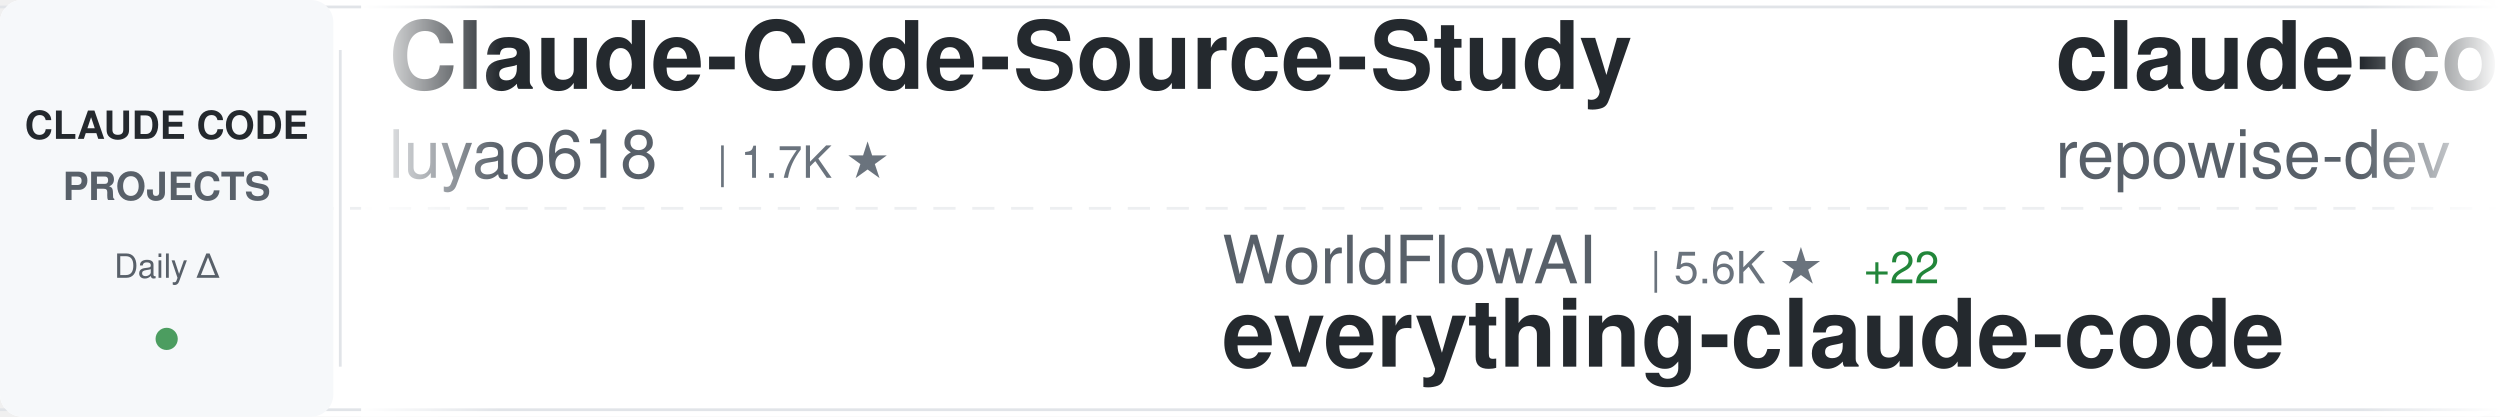
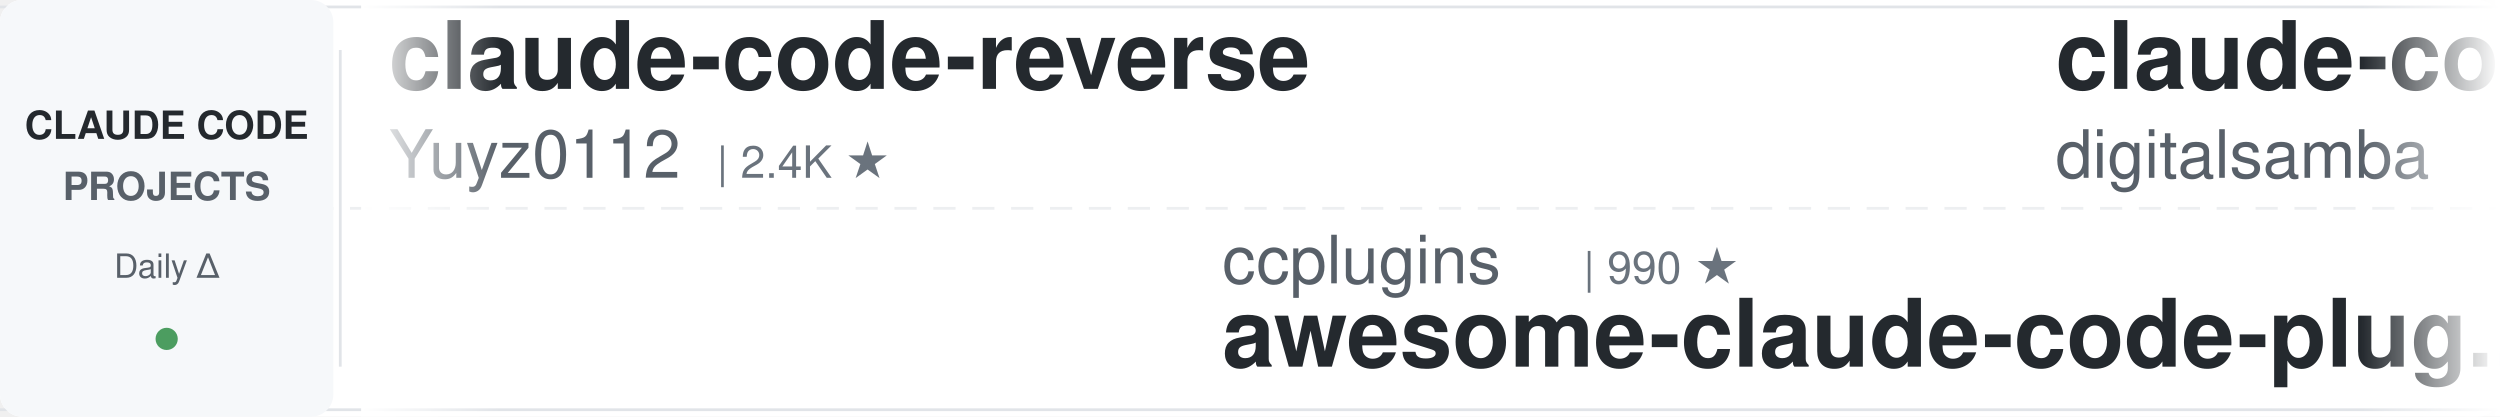
<svg xmlns="http://www.w3.org/2000/svg" width="900" height="150">
  <defs>
    <linearGradient id="awesomeLeftFade" x1="0%" y1="0%" x2="100%" y2="0%">
      <stop offset="0%" style="stop-color:#ffffff;stop-opacity:1" />
      <stop offset="100%" style="stop-color:#ffffff;stop-opacity:0" />
    </linearGradient>
    <linearGradient id="awesomeRightFade" x1="0%" y1="0%" x2="100%" y2="0%">
      <stop offset="0%" style="stop-color:#ffffff;stop-opacity:0" />
      <stop offset="100%" style="stop-color:#ffffff;stop-opacity:1" />
    </linearGradient>
  </defs>
  <rect width="900" height="150" fill="#ffffff" rx="8" />
  <rect x="0" y="2" width="900" height="1" fill="#e1e4e8" />
  <rect x="0" y="147" width="900" height="1" fill="#e1e4e8" />
  <line x1="0" y1="75" x2="900" y2="75" stroke="#e1e4e8" stroke-width="1" stroke-dasharray="8 6" opacity="0.6" />
  <rect x="0" y="0" width="120" height="150" fill="#f6f8fa" rx="8" />
  <text x="60" y="50" font-family="-apple-system, BlinkMacSystemFont, 'Segoe UI', Helvetica, Arial, sans-serif" font-size="14" font-weight="600" fill="#24292e" text-anchor="middle">CLAUDE CODE</text>
  <text x="60" y="72" font-family="-apple-system, BlinkMacSystemFont, 'Segoe UI', Helvetica, Arial, sans-serif" font-size="14" font-weight="600" fill="#586069" text-anchor="middle">PROJECTS</text>
  <text x="60" y="100" font-family="-apple-system, BlinkMacSystemFont, 'Segoe UI', Helvetica, Arial, sans-serif" font-size="12" font-weight="500" fill="#586069" text-anchor="middle">Daily Δ</text>
  <circle cx="60" cy="122" r="4" fill="#22863a" opacity="0.8" />
  <rect x="122" y="18" width="1" height="114" fill="#e1e4e8" />
  <clipPath id="awesomeTickerClip">
    <rect x="130" y="0" width="770" height="150" />
  </clipPath>
  <g clip-path="url(#awesomeTickerClip)">
    <g id="awesomeTickerItems">
      <animateTransform attributeName="transform" attributeType="XML" type="translate" from="0 0" to="-3000 0" dur="54s" repeatCount="indefinite" />
      <g transform="translate(0, 0)">
-         <text x="140" y="32" font-family="-apple-system, BlinkMacSystemFont, 'Segoe UI', Helvetica, Arial, sans-serif" font-size="34" font-weight="600" fill="#24292e">Claude-Code-Source-Study</text>
-         <text x="140" y="64" font-family="-apple-system, BlinkMacSystemFont, 'Segoe UI', Helvetica, Arial, sans-serif" font-size="24" font-weight="400" fill="#586069">luyao618</text>
-         <text x="258" y="64" font-family="-apple-system, BlinkMacSystemFont, 'Segoe UI', Helvetica, Arial, sans-serif" font-size="16" font-weight="500" fill="#6a737d">| 1.7K ★</text>
+         <text x="140" y="32" font-family="-apple-system, BlinkMacSystemFont, 'Segoe UI', Helvetica, Arial, sans-serif" font-size="34" font-weight="600" fill="#24292e">claude-code-reverse</text>
+         <text x="140" y="64" font-family="-apple-system, BlinkMacSystemFont, 'Segoe UI', Helvetica, Arial, sans-serif" font-size="24" font-weight="400" fill="#586069">Yuyz0112</text>
+         <text x="258" y="64" font-family="-apple-system, BlinkMacSystemFont, 'Segoe UI', Helvetica, Arial, sans-serif" font-size="16" font-weight="500" fill="#6a737d">| 2.4K ★</text>
      </g>
      <g transform="translate(300, 0)">
-         <text x="140" y="102" font-family="-apple-system, BlinkMacSystemFont, 'Segoe UI', Helvetica, Arial, sans-serif" font-size="24" font-weight="400" fill="#586069">WorldFlowAI</text>
-         <text x="294" y="102" font-family="-apple-system, BlinkMacSystemFont, 'Segoe UI', Helvetica, Arial, sans-serif" font-size="16" font-weight="500" fill="#6a737d">| 5.6K ★</text>
-         <text x="371" y="102" font-family="-apple-system, BlinkMacSystemFont, 'Segoe UI', Helvetica, Arial, sans-serif" font-size="16" font-weight="500" fill="#22863a"> +22</text>
-         <text x="140" y="132" font-family="-apple-system, BlinkMacSystemFont, 'Segoe UI', Helvetica, Arial, sans-serif" font-size="34" font-weight="600" fill="#24292e">everything-claude-code</text>
+         <text x="140" y="102" font-family="-apple-system, BlinkMacSystemFont, 'Segoe UI', Helvetica, Arial, sans-serif" font-size="24" font-weight="400" fill="#586069">ccplugins</text>
+         <text x="270" y="102" font-family="-apple-system, BlinkMacSystemFont, 'Segoe UI', Helvetica, Arial, sans-serif" font-size="16" font-weight="500" fill="#6a737d">| 990 ★</text>
+         <text x="140" y="132" font-family="-apple-system, BlinkMacSystemFont, 'Segoe UI', Helvetica, Arial, sans-serif" font-size="34" font-weight="600" fill="#24292e">awesome-claude-code-plug...</text>
      </g>
      <g transform="translate(600, 0)">
-         <text x="140" y="32" font-family="-apple-system, BlinkMacSystemFont, 'Segoe UI', Helvetica, Arial, sans-serif" font-size="34" font-weight="600" fill="#24292e">claude-code-prompts</text>
-         <text x="140" y="64" font-family="-apple-system, BlinkMacSystemFont, 'Segoe UI', Helvetica, Arial, sans-serif" font-size="24" font-weight="400" fill="#586069">repowise-dev</text>
-         <text x="306" y="64" font-family="-apple-system, BlinkMacSystemFont, 'Segoe UI', Helvetica, Arial, sans-serif" font-size="16" font-weight="500" fill="#6a737d">| 1.2K ★</text>
+         <text x="140" y="32" font-family="-apple-system, BlinkMacSystemFont, 'Segoe UI', Helvetica, Arial, sans-serif" font-size="34" font-weight="600" fill="#24292e">claude-code-video-toolki...</text>
+         <text x="140" y="64" font-family="-apple-system, BlinkMacSystemFont, 'Segoe UI', Helvetica, Arial, sans-serif" font-size="24" font-weight="400" fill="#586069">digitalsamba</text>
+         <text x="306" y="64" font-family="-apple-system, BlinkMacSystemFont, 'Segoe UI', Helvetica, Arial, sans-serif" font-size="16" font-weight="500" fill="#6a737d">| 2.4K ★</text>
+         <text x="383" y="64" font-family="-apple-system, BlinkMacSystemFont, 'Segoe UI', Helvetica, Arial, sans-serif" font-size="16" font-weight="500" fill="#22863a"> +2</text>
      </g>
      <g transform="translate(900, 0)">
-         <text x="140" y="102" font-family="-apple-system, BlinkMacSystemFont, 'Segoe UI', Helvetica, Arial, sans-serif" font-size="24" font-weight="400" fill="#586069">musistudio</text>
-         <text x="282" y="102" font-family="-apple-system, BlinkMacSystemFont, 'Segoe UI', Helvetica, Arial, sans-serif" font-size="16" font-weight="500" fill="#6a737d">| 37.9K ★</text>
-         <text x="368" y="102" font-family="-apple-system, BlinkMacSystemFont, 'Segoe UI', Helvetica, Arial, sans-serif" font-size="16" font-weight="500" fill="#cb2431"> -1</text>
-         <text x="140" y="132" font-family="-apple-system, BlinkMacSystemFont, 'Segoe UI', Helvetica, Arial, sans-serif" font-size="34" font-weight="600" fill="#24292e">claude-code-router</text>
+         <text x="140" y="102" font-family="-apple-system, BlinkMacSystemFont, 'Segoe UI', Helvetica, Arial, sans-serif" font-size="24" font-weight="400" fill="#586069">frankbria</text>
+         <text x="270" y="102" font-family="-apple-system, BlinkMacSystemFont, 'Segoe UI', Helvetica, Arial, sans-serif" font-size="16" font-weight="500" fill="#6a737d">| 9.7K ★</text>
+         <text x="140" y="132" font-family="-apple-system, BlinkMacSystemFont, 'Segoe UI', Helvetica, Arial, sans-serif" font-size="34" font-weight="600" fill="#24292e">ralph-claude-code</text>
      </g>
      <g transform="translate(1200, 0)">
-         <text x="140" y="32" font-family="-apple-system, BlinkMacSystemFont, 'Segoe UI', Helvetica, Arial, sans-serif" font-size="34" font-weight="600" fill="#24292e">ClaudeCode</text>
-         <text x="140" y="64" font-family="-apple-system, BlinkMacSystemFont, 'Segoe UI', Helvetica, Arial, sans-serif" font-size="24" font-weight="400" fill="#586069">guanshan</text>
-         <text x="258" y="64" font-family="-apple-system, BlinkMacSystemFont, 'Segoe UI', Helvetica, Arial, sans-serif" font-size="16" font-weight="500" fill="#6a737d">| 61 ★</text>
+         <text x="140" y="32" font-family="-apple-system, BlinkMacSystemFont, 'Segoe UI', Helvetica, Arial, sans-serif" font-size="34" font-weight="600" fill="#24292e">collection-claude-code-s...</text>
+         <text x="140" y="64" font-family="-apple-system, BlinkMacSystemFont, 'Segoe UI', Helvetica, Arial, sans-serif" font-size="24" font-weight="400" fill="#586069">chauncygu</text>
+         <text x="270" y="64" font-family="-apple-system, BlinkMacSystemFont, 'Segoe UI', Helvetica, Arial, sans-serif" font-size="16" font-weight="500" fill="#6a737d">| 2.9K ★</text>
      </g>
      <g transform="translate(1500, 0)">
-         <text x="140" y="102" font-family="-apple-system, BlinkMacSystemFont, 'Segoe UI', Helvetica, Arial, sans-serif" font-size="24" font-weight="400" fill="#586069">darcyegb</text>
-         <text x="258" y="102" font-family="-apple-system, BlinkMacSystemFont, 'Segoe UI', Helvetica, Arial, sans-serif" font-size="16" font-weight="500" fill="#6a737d">| 779 ★</text>
-         <text x="140" y="132" font-family="-apple-system, BlinkMacSystemFont, 'Segoe UI', Helvetica, Arial, sans-serif" font-size="34" font-weight="600" fill="#24292e">ClaudeCodeAgents</text>
+         <text x="140" y="102" font-family="-apple-system, BlinkMacSystemFont, 'Segoe UI', Helvetica, Arial, sans-serif" font-size="24" font-weight="400" fill="#586069">fuergaosi233</text>
+         <text x="306" y="102" font-family="-apple-system, BlinkMacSystemFont, 'Segoe UI', Helvetica, Arial, sans-serif" font-size="16" font-weight="500" fill="#6a737d">| 2.8K ★</text>
+         <text x="140" y="132" font-family="-apple-system, BlinkMacSystemFont, 'Segoe UI', Helvetica, Arial, sans-serif" font-size="34" font-weight="600" fill="#24292e">claude-code-proxy</text>
      </g>
      <g transform="translate(1800, 0)">
-         <text x="140" y="32" font-family="-apple-system, BlinkMacSystemFont, 'Segoe UI', Helvetica, Arial, sans-serif" font-size="34" font-weight="600" fill="#24292e">Claude-code</text>
-         <text x="140" y="64" font-family="-apple-system, BlinkMacSystemFont, 'Segoe UI', Helvetica, Arial, sans-serif" font-size="24" font-weight="400" fill="#586069">fazxes</text>
-         <text x="234" y="64" font-family="-apple-system, BlinkMacSystemFont, 'Segoe UI', Helvetica, Arial, sans-serif" font-size="16" font-weight="500" fill="#6a737d">| 246 ★</text>
+         <text x="140" y="32" font-family="-apple-system, BlinkMacSystemFont, 'Segoe UI', Helvetica, Arial, sans-serif" font-size="34" font-weight="600" fill="#24292e">claude-code-tips</text>
+         <text x="140" y="64" font-family="-apple-system, BlinkMacSystemFont, 'Segoe UI', Helvetica, Arial, sans-serif" font-size="24" font-weight="400" fill="#586069">ykdojo</text>
+         <text x="234" y="64" font-family="-apple-system, BlinkMacSystemFont, 'Segoe UI', Helvetica, Arial, sans-serif" font-size="16" font-weight="500" fill="#6a737d">| 10.3K ★</text>
+         <text x="320" y="64" font-family="-apple-system, BlinkMacSystemFont, 'Segoe UI', Helvetica, Arial, sans-serif" font-size="16" font-weight="500" fill="#22863a"> +1</text>
      </g>
      <g transform="translate(2100, 0)">
-         <text x="140" y="102" font-family="-apple-system, BlinkMacSystemFont, 'Segoe UI', Helvetica, Arial, sans-serif" font-size="24" font-weight="400" fill="#586069">asgeirtj</text>
-         <text x="258" y="102" font-family="-apple-system, BlinkMacSystemFont, 'Segoe UI', Helvetica, Arial, sans-serif" font-size="16" font-weight="500" fill="#6a737d">| 70.4K ★</text>
-         <text x="344" y="102" font-family="-apple-system, BlinkMacSystemFont, 'Segoe UI', Helvetica, Arial, sans-serif" font-size="16" font-weight="500" fill="#22863a"> +32</text>
-         <text x="140" y="132" font-family="-apple-system, BlinkMacSystemFont, 'Segoe UI', Helvetica, Arial, sans-serif" font-size="34" font-weight="600" fill="#24292e">system_prompts_leaks</text>
+         <text x="140" y="102" font-family="-apple-system, BlinkMacSystemFont, 'Segoe UI', Helvetica, Arial, sans-serif" font-size="24" font-weight="400" fill="#586069">anthropics</text>
+         <text x="282" y="102" font-family="-apple-system, BlinkMacSystemFont, 'Segoe UI', Helvetica, Arial, sans-serif" font-size="16" font-weight="500" fill="#6a737d">| 1.0K ★</text>
+         <text x="359" y="102" font-family="-apple-system, BlinkMacSystemFont, 'Segoe UI', Helvetica, Arial, sans-serif" font-size="16" font-weight="500" fill="#22863a"> +1</text>
+         <text x="140" y="132" font-family="-apple-system, BlinkMacSystemFont, 'Segoe UI', Helvetica, Arial, sans-serif" font-size="34" font-weight="600" fill="#24292e">claude-code-base-action</text>
      </g>
      <g transform="translate(2400, 0)">
-         <text x="140" y="32" font-family="-apple-system, BlinkMacSystemFont, 'Segoe UI', Helvetica, Arial, sans-serif" font-size="34" font-weight="600" fill="#24292e">claude-code-source-code</text>
-         <text x="140" y="64" font-family="-apple-system, BlinkMacSystemFont, 'Segoe UI', Helvetica, Arial, sans-serif" font-size="24" font-weight="400" fill="#586069">777genius</text>
-         <text x="270" y="64" font-family="-apple-system, BlinkMacSystemFont, 'Segoe UI', Helvetica, Arial, sans-serif" font-size="16" font-weight="500" fill="#6a737d">| 936 ★</text>
+         <text x="140" y="32" font-family="-apple-system, BlinkMacSystemFont, 'Segoe UI', Helvetica, Arial, sans-serif" font-size="34" font-weight="600" fill="#24292e">free-claude-code</text>
+         <text x="140" y="64" font-family="-apple-system, BlinkMacSystemFont, 'Segoe UI', Helvetica, Arial, sans-serif" font-size="24" font-weight="400" fill="#586069">Alishahryar1</text>
+         <text x="306" y="64" font-family="-apple-system, BlinkMacSystemFont, 'Segoe UI', Helvetica, Arial, sans-serif" font-size="16" font-weight="500" fill="#6a737d">| 65.0K ★</text>
+         <text x="392" y="64" font-family="-apple-system, BlinkMacSystemFont, 'Segoe UI', Helvetica, Arial, sans-serif" font-size="16" font-weight="500" fill="#22863a"> +63</text>
      </g>
      <g transform="translate(2700, 0)">
-         <text x="140" y="102" font-family="-apple-system, BlinkMacSystemFont, 'Segoe UI', Helvetica, Arial, sans-serif" font-size="24" font-weight="400" fill="#586069">beilingcc</text>
-         <text x="270" y="102" font-family="-apple-system, BlinkMacSystemFont, 'Segoe UI', Helvetica, Arial, sans-serif" font-size="16" font-weight="500" fill="#6a737d">| 101 ★</text>
-         <text x="140" y="132" font-family="-apple-system, BlinkMacSystemFont, 'Segoe UI', Helvetica, Arial, sans-serif" font-size="34" font-weight="600" fill="#24292e">claude-code</text>
+         <text x="140" y="102" font-family="-apple-system, BlinkMacSystemFont, 'Segoe UI', Helvetica, Arial, sans-serif" font-size="24" font-weight="400" fill="#586069">repowise-dev</text>
+         <text x="306" y="102" font-family="-apple-system, BlinkMacSystemFont, 'Segoe UI', Helvetica, Arial, sans-serif" font-size="16" font-weight="500" fill="#6a737d">| 1.2K ★</text>
+         <text x="140" y="132" font-family="-apple-system, BlinkMacSystemFont, 'Segoe UI', Helvetica, Arial, sans-serif" font-size="34" font-weight="600" fill="#24292e">claude-code-prompts</text>
      </g>
      <g transform="translate(3000, 0)">
-         <text x="140" y="32" font-family="-apple-system, BlinkMacSystemFont, 'Segoe UI', Helvetica, Arial, sans-serif" font-size="34" font-weight="600" fill="#24292e">Claude-Code-Source-Study</text>
-         <text x="140" y="64" font-family="-apple-system, BlinkMacSystemFont, 'Segoe UI', Helvetica, Arial, sans-serif" font-size="24" font-weight="400" fill="#586069">luyao618</text>
-         <text x="258" y="64" font-family="-apple-system, BlinkMacSystemFont, 'Segoe UI', Helvetica, Arial, sans-serif" font-size="16" font-weight="500" fill="#6a737d">| 1.7K ★</text>
+         <text x="140" y="32" font-family="-apple-system, BlinkMacSystemFont, 'Segoe UI', Helvetica, Arial, sans-serif" font-size="34" font-weight="600" fill="#24292e">claude-code-reverse</text>
+         <text x="140" y="64" font-family="-apple-system, BlinkMacSystemFont, 'Segoe UI', Helvetica, Arial, sans-serif" font-size="24" font-weight="400" fill="#586069">Yuyz0112</text>
+         <text x="258" y="64" font-family="-apple-system, BlinkMacSystemFont, 'Segoe UI', Helvetica, Arial, sans-serif" font-size="16" font-weight="500" fill="#6a737d">| 2.4K ★</text>
      </g>
      <g transform="translate(3300, 0)">
-         <text x="140" y="102" font-family="-apple-system, BlinkMacSystemFont, 'Segoe UI', Helvetica, Arial, sans-serif" font-size="24" font-weight="400" fill="#586069">WorldFlowAI</text>
-         <text x="294" y="102" font-family="-apple-system, BlinkMacSystemFont, 'Segoe UI', Helvetica, Arial, sans-serif" font-size="16" font-weight="500" fill="#6a737d">| 5.6K ★</text>
-         <text x="371" y="102" font-family="-apple-system, BlinkMacSystemFont, 'Segoe UI', Helvetica, Arial, sans-serif" font-size="16" font-weight="500" fill="#22863a"> +22</text>
-         <text x="140" y="132" font-family="-apple-system, BlinkMacSystemFont, 'Segoe UI', Helvetica, Arial, sans-serif" font-size="34" font-weight="600" fill="#24292e">everything-claude-code</text>
+         <text x="140" y="102" font-family="-apple-system, BlinkMacSystemFont, 'Segoe UI', Helvetica, Arial, sans-serif" font-size="24" font-weight="400" fill="#586069">ccplugins</text>
+         <text x="270" y="102" font-family="-apple-system, BlinkMacSystemFont, 'Segoe UI', Helvetica, Arial, sans-serif" font-size="16" font-weight="500" fill="#6a737d">| 990 ★</text>
+         <text x="140" y="132" font-family="-apple-system, BlinkMacSystemFont, 'Segoe UI', Helvetica, Arial, sans-serif" font-size="34" font-weight="600" fill="#24292e">awesome-claude-code-plug...</text>
      </g>
      <g transform="translate(3600, 0)">
-         <text x="140" y="32" font-family="-apple-system, BlinkMacSystemFont, 'Segoe UI', Helvetica, Arial, sans-serif" font-size="34" font-weight="600" fill="#24292e">claude-code-prompts</text>
-         <text x="140" y="64" font-family="-apple-system, BlinkMacSystemFont, 'Segoe UI', Helvetica, Arial, sans-serif" font-size="24" font-weight="400" fill="#586069">repowise-dev</text>
-         <text x="306" y="64" font-family="-apple-system, BlinkMacSystemFont, 'Segoe UI', Helvetica, Arial, sans-serif" font-size="16" font-weight="500" fill="#6a737d">| 1.2K ★</text>
+         <text x="140" y="32" font-family="-apple-system, BlinkMacSystemFont, 'Segoe UI', Helvetica, Arial, sans-serif" font-size="34" font-weight="600" fill="#24292e">claude-code-video-toolki...</text>
+         <text x="140" y="64" font-family="-apple-system, BlinkMacSystemFont, 'Segoe UI', Helvetica, Arial, sans-serif" font-size="24" font-weight="400" fill="#586069">digitalsamba</text>
+         <text x="306" y="64" font-family="-apple-system, BlinkMacSystemFont, 'Segoe UI', Helvetica, Arial, sans-serif" font-size="16" font-weight="500" fill="#6a737d">| 2.4K ★</text>
+         <text x="383" y="64" font-family="-apple-system, BlinkMacSystemFont, 'Segoe UI', Helvetica, Arial, sans-serif" font-size="16" font-weight="500" fill="#22863a"> +2</text>
      </g>
      <g transform="translate(3900, 0)">
-         <text x="140" y="102" font-family="-apple-system, BlinkMacSystemFont, 'Segoe UI', Helvetica, Arial, sans-serif" font-size="24" font-weight="400" fill="#586069">musistudio</text>
-         <text x="282" y="102" font-family="-apple-system, BlinkMacSystemFont, 'Segoe UI', Helvetica, Arial, sans-serif" font-size="16" font-weight="500" fill="#6a737d">| 37.9K ★</text>
-         <text x="368" y="102" font-family="-apple-system, BlinkMacSystemFont, 'Segoe UI', Helvetica, Arial, sans-serif" font-size="16" font-weight="500" fill="#cb2431"> -1</text>
-         <text x="140" y="132" font-family="-apple-system, BlinkMacSystemFont, 'Segoe UI', Helvetica, Arial, sans-serif" font-size="34" font-weight="600" fill="#24292e">claude-code-router</text>
+         <text x="140" y="102" font-family="-apple-system, BlinkMacSystemFont, 'Segoe UI', Helvetica, Arial, sans-serif" font-size="24" font-weight="400" fill="#586069">frankbria</text>
+         <text x="270" y="102" font-family="-apple-system, BlinkMacSystemFont, 'Segoe UI', Helvetica, Arial, sans-serif" font-size="16" font-weight="500" fill="#6a737d">| 9.7K ★</text>
+         <text x="140" y="132" font-family="-apple-system, BlinkMacSystemFont, 'Segoe UI', Helvetica, Arial, sans-serif" font-size="34" font-weight="600" fill="#24292e">ralph-claude-code</text>
      </g>
    </g>
  </g>
  <rect x="130" y="0" width="50" height="150" fill="url(#awesomeLeftFade)" />
  <rect x="850" y="0" width="50" height="150" fill="url(#awesomeRightFade)" />
</svg>
